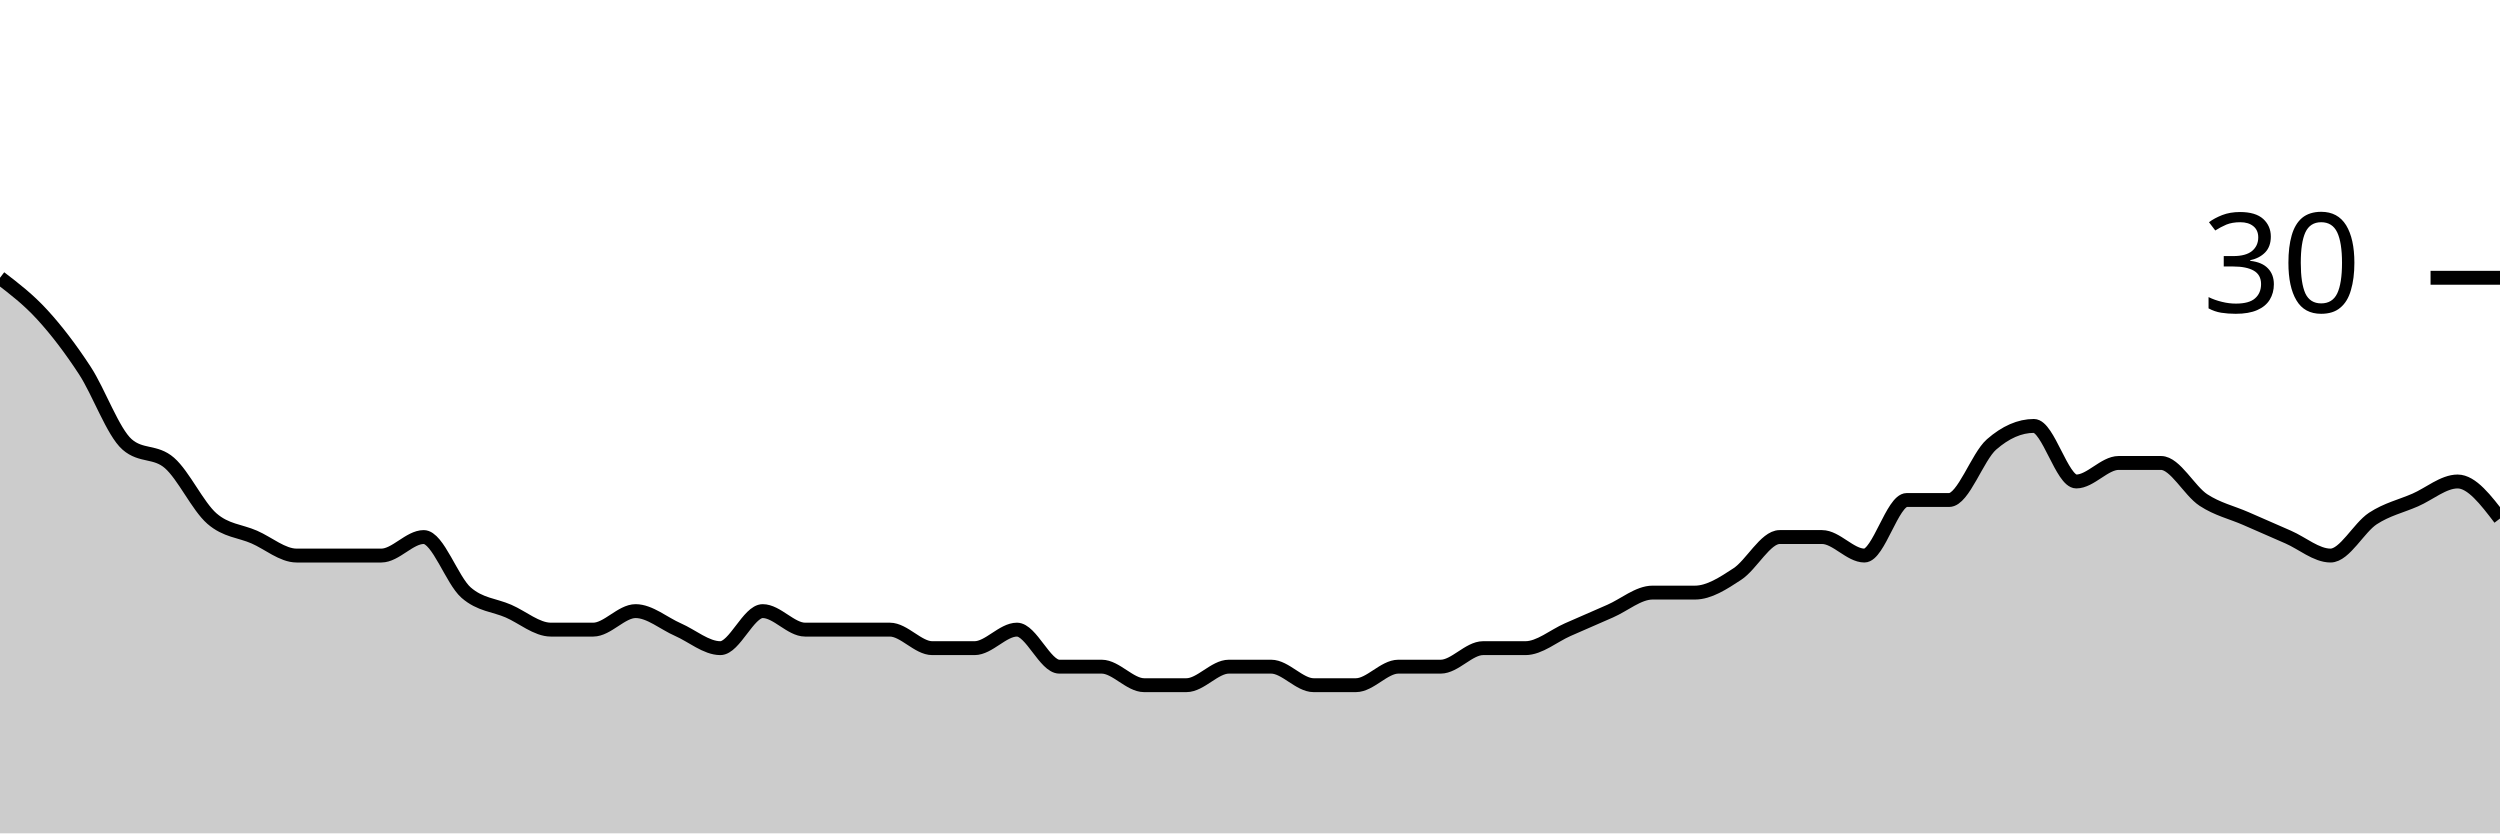
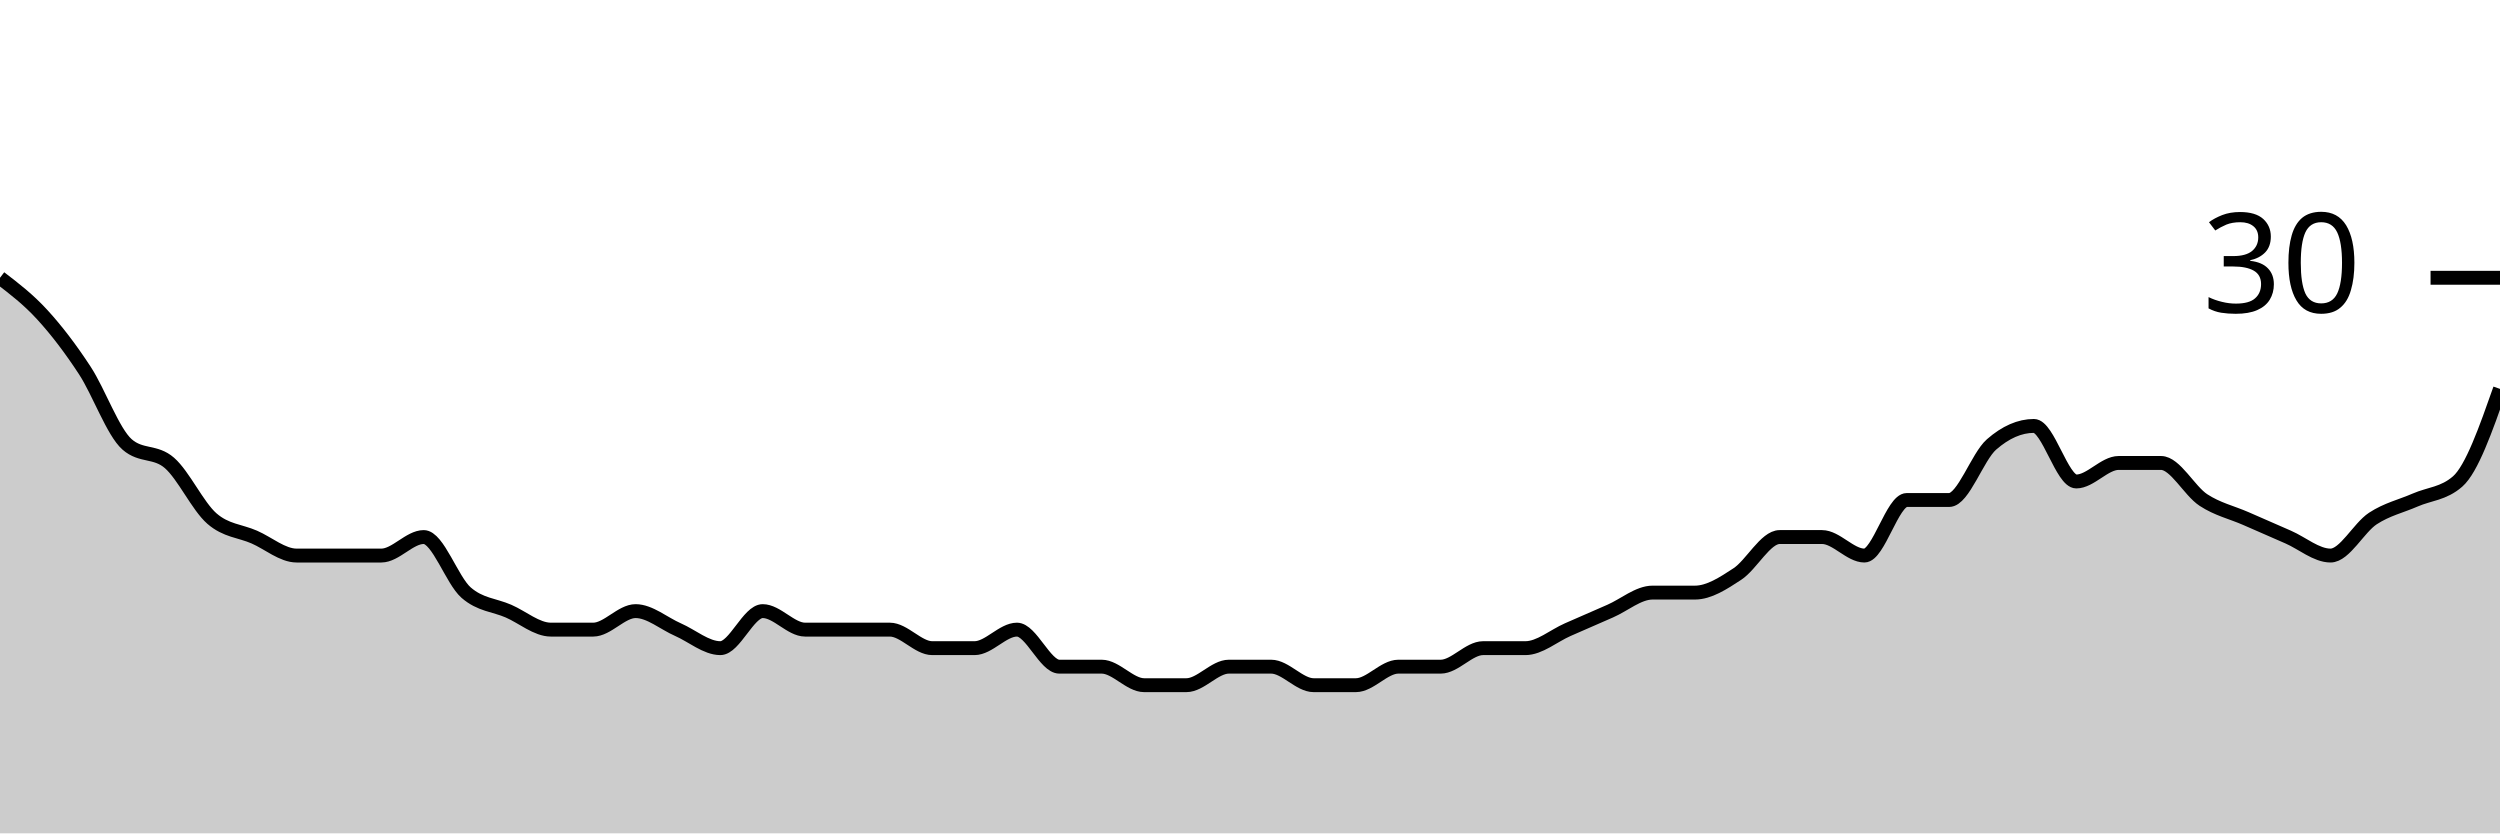
<svg xmlns="http://www.w3.org/2000/svg" viewBox="0 0 180 60">
  <g transform="translate(0,20)">
-     <path class="area" fill="rgba(0, 0, 0, 0.2)" d="M0,0C1.017,0.778,2.034,1.556,3.051,2.667C4.068,3.778,5.085,5.111,6.102,6.667C7.119,8.222,8.136,11.111,9.153,12C10.169,12.889,11.186,12.444,12.203,13.333C13.22,14.222,14.237,16.444,15.254,17.333C16.271,18.222,17.288,18.222,18.305,18.667C19.322,19.111,20.339,20,21.356,20C22.373,20,23.39,20,24.407,20C25.424,20,26.441,20,27.458,20C28.475,20,29.492,18.667,30.508,18.667C31.525,18.667,32.542,21.778,33.559,22.667C34.576,23.556,35.593,23.556,36.61,24C37.627,24.444,38.644,25.333,39.661,25.333C40.678,25.333,41.695,25.333,42.712,25.333C43.729,25.333,44.746,24,45.763,24C46.78,24,47.797,24.889,48.814,25.333C49.831,25.778,50.847,26.667,51.864,26.667C52.881,26.667,53.898,24,54.915,24C55.932,24,56.949,25.333,57.966,25.333C58.983,25.333,60,25.333,61.017,25.333C62.034,25.333,63.051,25.333,64.068,25.333C65.085,25.333,66.102,26.667,67.119,26.667C68.136,26.667,69.153,26.667,70.169,26.667C71.186,26.667,72.203,25.333,73.22,25.333C74.237,25.333,75.254,28,76.271,28C77.288,28,78.305,28,79.322,28C80.339,28,81.356,29.333,82.373,29.333C83.39,29.333,84.407,29.333,85.424,29.333C86.441,29.333,87.458,28,88.475,28C89.492,28,90.508,28,91.525,28C92.542,28,93.559,29.333,94.576,29.333C95.593,29.333,96.61,29.333,97.627,29.333C98.644,29.333,99.661,28,100.678,28C101.695,28,102.712,28,103.729,28C104.746,28,105.763,26.667,106.78,26.667C107.797,26.667,108.814,26.667,109.831,26.667C110.847,26.667,111.864,25.778,112.881,25.333C113.898,24.889,114.915,24.444,115.932,24C116.949,23.556,117.966,22.667,118.983,22.667C120,22.667,121.017,22.667,122.034,22.667C123.051,22.667,124.068,22,125.085,21.333C126.102,20.667,127.119,18.667,128.136,18.667C129.153,18.667,130.169,18.667,131.186,18.667C132.203,18.667,133.22,20,134.237,20C135.254,20,136.271,16,137.288,16C138.305,16,139.322,16,140.339,16C141.356,16,142.373,12.889,143.39,12C144.407,11.111,145.424,10.667,146.441,10.667C147.458,10.667,148.475,14.667,149.492,14.667C150.508,14.667,151.525,13.333,152.542,13.333C153.559,13.333,154.576,13.333,155.593,13.333C156.61,13.333,157.627,15.333,158.644,16C159.661,16.667,160.678,16.889,161.695,17.333C162.712,17.778,163.729,18.222,164.746,18.667C165.763,19.111,166.78,20,167.797,20C168.814,20,169.831,18,170.847,17.333C171.864,16.667,172.881,16.444,173.898,16C174.915,15.556,175.932,14.667,176.949,14.667C177.966,14.667,178.983,16,180,17.333L180,40C178.983,40,177.966,40,176.949,40C175.932,40,174.915,40,173.898,40C172.881,40,171.864,40,170.847,40C169.831,40,168.814,40,167.797,40C166.78,40,165.763,40,164.746,40C163.729,40,162.712,40,161.695,40C160.678,40,159.661,40,158.644,40C157.627,40,156.61,40,155.593,40C154.576,40,153.559,40,152.542,40C151.525,40,150.508,40,149.492,40C148.475,40,147.458,40,146.441,40C145.424,40,144.407,40,143.39,40C142.373,40,141.356,40,140.339,40C139.322,40,138.305,40,137.288,40C136.271,40,135.254,40,134.237,40C133.22,40,132.203,40,131.186,40C130.169,40,129.153,40,128.136,40C127.119,40,126.102,40,125.085,40C124.068,40,123.051,40,122.034,40C121.017,40,120,40,118.983,40C117.966,40,116.949,40,115.932,40C114.915,40,113.898,40,112.881,40C111.864,40,110.847,40,109.831,40C108.814,40,107.797,40,106.78,40C105.763,40,104.746,40,103.729,40C102.712,40,101.695,40,100.678,40C99.661,40,98.644,40,97.627,40C96.61,40,95.593,40,94.576,40C93.559,40,92.542,40,91.525,40C90.508,40,89.492,40,88.475,40C87.458,40,86.441,40,85.424,40C84.407,40,83.39,40,82.373,40C81.356,40,80.339,40,79.322,40C78.305,40,77.288,40,76.271,40C75.254,40,74.237,40,73.22,40C72.203,40,71.186,40,70.169,40C69.153,40,68.136,40,67.119,40C66.102,40,65.085,40,64.068,40C63.051,40,62.034,40,61.017,40C60,40,58.983,40,57.966,40C56.949,40,55.932,40,54.915,40C53.898,40,52.881,40,51.864,40C50.847,40,49.831,40,48.814,40C47.797,40,46.78,40,45.763,40C44.746,40,43.729,40,42.712,40C41.695,40,40.678,40,39.661,40C38.644,40,37.627,40,36.61,40C35.593,40,34.576,40,33.559,40C32.542,40,31.525,40,30.508,40C29.492,40,28.475,40,27.458,40C26.441,40,25.424,40,24.407,40C23.39,40,22.373,40,21.356,40C20.339,40,19.322,40,18.305,40C17.288,40,16.271,40,15.254,40C14.237,40,13.22,40,12.203,40C11.186,40,10.169,40,9.153,40C8.136,40,7.119,40,6.102,40C5.085,40,4.068,40,3.051,40C2.034,40,1.017,40,0,40Z" />
-     <path class="line" stroke="black" fill="none" d="M0,0C1.017,0.778,2.034,1.556,3.051,2.667C4.068,3.778,5.085,5.111,6.102,6.667C7.119,8.222,8.136,11.111,9.153,12C10.169,12.889,11.186,12.444,12.203,13.333C13.22,14.222,14.237,16.444,15.254,17.333C16.271,18.222,17.288,18.222,18.305,18.667C19.322,19.111,20.339,20,21.356,20C22.373,20,23.39,20,24.407,20C25.424,20,26.441,20,27.458,20C28.475,20,29.492,18.667,30.508,18.667C31.525,18.667,32.542,21.778,33.559,22.667C34.576,23.556,35.593,23.556,36.61,24C37.627,24.444,38.644,25.333,39.661,25.333C40.678,25.333,41.695,25.333,42.712,25.333C43.729,25.333,44.746,24,45.763,24C46.78,24,47.797,24.889,48.814,25.333C49.831,25.778,50.847,26.667,51.864,26.667C52.881,26.667,53.898,24,54.915,24C55.932,24,56.949,25.333,57.966,25.333C58.983,25.333,60,25.333,61.017,25.333C62.034,25.333,63.051,25.333,64.068,25.333C65.085,25.333,66.102,26.667,67.119,26.667C68.136,26.667,69.153,26.667,70.169,26.667C71.186,26.667,72.203,25.333,73.22,25.333C74.237,25.333,75.254,28,76.271,28C77.288,28,78.305,28,79.322,28C80.339,28,81.356,29.333,82.373,29.333C83.39,29.333,84.407,29.333,85.424,29.333C86.441,29.333,87.458,28,88.475,28C89.492,28,90.508,28,91.525,28C92.542,28,93.559,29.333,94.576,29.333C95.593,29.333,96.61,29.333,97.627,29.333C98.644,29.333,99.661,28,100.678,28C101.695,28,102.712,28,103.729,28C104.746,28,105.763,26.667,106.78,26.667C107.797,26.667,108.814,26.667,109.831,26.667C110.847,26.667,111.864,25.778,112.881,25.333C113.898,24.889,114.915,24.444,115.932,24C116.949,23.556,117.966,22.667,118.983,22.667C120,22.667,121.017,22.667,122.034,22.667C123.051,22.667,124.068,22,125.085,21.333C126.102,20.667,127.119,18.667,128.136,18.667C129.153,18.667,130.169,18.667,131.186,18.667C132.203,18.667,133.22,20,134.237,20C135.254,20,136.271,16,137.288,16C138.305,16,139.322,16,140.339,16C141.356,16,142.373,12.889,143.39,12C144.407,11.111,145.424,10.667,146.441,10.667C147.458,10.667,148.475,14.667,149.492,14.667C150.508,14.667,151.525,13.333,152.542,13.333C153.559,13.333,154.576,13.333,155.593,13.333C156.61,13.333,157.627,15.333,158.644,16C159.661,16.667,160.678,16.889,161.695,17.333C162.712,17.778,163.729,18.222,164.746,18.667C165.763,19.111,166.78,20,167.797,20C168.814,20,169.831,18,170.847,17.333C171.864,16.667,172.881,16.444,173.898,16C174.915,15.556,175.932,14.667,176.949,14.667C177.966,14.667,178.983,16,180,17.333" />
+     <path class="area" fill="rgba(0, 0, 0, 0.2)" d="M0,0C1.017,0.778,2.034,1.556,3.051,2.667C4.068,3.778,5.085,5.111,6.102,6.667C7.119,8.222,8.136,11.111,9.153,12C10.169,12.889,11.186,12.444,12.203,13.333C13.22,14.222,14.237,16.444,15.254,17.333C16.271,18.222,17.288,18.222,18.305,18.667C19.322,19.111,20.339,20,21.356,20C22.373,20,23.39,20,24.407,20C25.424,20,26.441,20,27.458,20C28.475,20,29.492,18.667,30.508,18.667C31.525,18.667,32.542,21.778,33.559,22.667C34.576,23.556,35.593,23.556,36.61,24C37.627,24.444,38.644,25.333,39.661,25.333C40.678,25.333,41.695,25.333,42.712,25.333C43.729,25.333,44.746,24,45.763,24C46.78,24,47.797,24.889,48.814,25.333C49.831,25.778,50.847,26.667,51.864,26.667C52.881,26.667,53.898,24,54.915,24C55.932,24,56.949,25.333,57.966,25.333C58.983,25.333,60,25.333,61.017,25.333C62.034,25.333,63.051,25.333,64.068,25.333C65.085,25.333,66.102,26.667,67.119,26.667C68.136,26.667,69.153,26.667,70.169,26.667C71.186,26.667,72.203,25.333,73.22,25.333C74.237,25.333,75.254,28,76.271,28C77.288,28,78.305,28,79.322,28C80.339,28,81.356,29.333,82.373,29.333C83.39,29.333,84.407,29.333,85.424,29.333C86.441,29.333,87.458,28,88.475,28C89.492,28,90.508,28,91.525,28C92.542,28,93.559,29.333,94.576,29.333C95.593,29.333,96.61,29.333,97.627,29.333C98.644,29.333,99.661,28,100.678,28C101.695,28,102.712,28,103.729,28C104.746,28,105.763,26.667,106.78,26.667C107.797,26.667,108.814,26.667,109.831,26.667C110.847,26.667,111.864,25.778,112.881,25.333C113.898,24.889,114.915,24.444,115.932,24C116.949,23.556,117.966,22.667,118.983,22.667C120,22.667,121.017,22.667,122.034,22.667C123.051,22.667,124.068,22,125.085,21.333C126.102,20.667,127.119,18.667,128.136,18.667C129.153,18.667,130.169,18.667,131.186,18.667C132.203,18.667,133.22,20,134.237,20C135.254,20,136.271,16,137.288,16C138.305,16,139.322,16,140.339,16C141.356,16,142.373,12.889,143.39,12C144.407,11.111,145.424,10.667,146.441,10.667C147.458,10.667,148.475,14.667,149.492,14.667C150.508,14.667,151.525,13.333,152.542,13.333C153.559,13.333,154.576,13.333,155.593,13.333C156.61,13.333,157.627,15.333,158.644,16C159.661,16.667,160.678,16.889,161.695,17.333C162.712,17.778,163.729,18.222,164.746,18.667C165.763,19.111,166.78,20,167.797,20C168.814,20,169.831,18,170.847,17.333C171.864,16.667,172.881,16.444,173.898,16C174.915,15.556,175.932,15.556,176.949,14.667C177.966,13.778,178.983,10.889,180,8L180,40C178.983,40,177.966,40,176.949,40C175.932,40,174.915,40,173.898,40C172.881,40,171.864,40,170.847,40C169.831,40,168.814,40,167.797,40C166.78,40,165.763,40,164.746,40C163.729,40,162.712,40,161.695,40C160.678,40,159.661,40,158.644,40C157.627,40,156.61,40,155.593,40C154.576,40,153.559,40,152.542,40C151.525,40,150.508,40,149.492,40C148.475,40,147.458,40,146.441,40C145.424,40,144.407,40,143.39,40C142.373,40,141.356,40,140.339,40C139.322,40,138.305,40,137.288,40C136.271,40,135.254,40,134.237,40C133.22,40,132.203,40,131.186,40C130.169,40,129.153,40,128.136,40C127.119,40,126.102,40,125.085,40C124.068,40,123.051,40,122.034,40C121.017,40,120,40,118.983,40C117.966,40,116.949,40,115.932,40C114.915,40,113.898,40,112.881,40C111.864,40,110.847,40,109.831,40C108.814,40,107.797,40,106.78,40C105.763,40,104.746,40,103.729,40C102.712,40,101.695,40,100.678,40C99.661,40,98.644,40,97.627,40C96.61,40,95.593,40,94.576,40C93.559,40,92.542,40,91.525,40C90.508,40,89.492,40,88.475,40C87.458,40,86.441,40,85.424,40C84.407,40,83.39,40,82.373,40C81.356,40,80.339,40,79.322,40C78.305,40,77.288,40,76.271,40C75.254,40,74.237,40,73.22,40C72.203,40,71.186,40,70.169,40C69.153,40,68.136,40,67.119,40C66.102,40,65.085,40,64.068,40C63.051,40,62.034,40,61.017,40C60,40,58.983,40,57.966,40C56.949,40,55.932,40,54.915,40C53.898,40,52.881,40,51.864,40C50.847,40,49.831,40,48.814,40C47.797,40,46.78,40,45.763,40C44.746,40,43.729,40,42.712,40C41.695,40,40.678,40,39.661,40C38.644,40,37.627,40,36.61,40C35.593,40,34.576,40,33.559,40C32.542,40,31.525,40,30.508,40C29.492,40,28.475,40,27.458,40C26.441,40,25.424,40,24.407,40C23.39,40,22.373,40,21.356,40C20.339,40,19.322,40,18.305,40C17.288,40,16.271,40,15.254,40C14.237,40,13.22,40,12.203,40C11.186,40,10.169,40,9.153,40C8.136,40,7.119,40,6.102,40C5.085,40,4.068,40,3.051,40C2.034,40,1.017,40,0,40Z" />
+     <path class="line" stroke="black" fill="none" d="M0,0C1.017,0.778,2.034,1.556,3.051,2.667C4.068,3.778,5.085,5.111,6.102,6.667C7.119,8.222,8.136,11.111,9.153,12C10.169,12.889,11.186,12.444,12.203,13.333C13.22,14.222,14.237,16.444,15.254,17.333C16.271,18.222,17.288,18.222,18.305,18.667C19.322,19.111,20.339,20,21.356,20C22.373,20,23.39,20,24.407,20C25.424,20,26.441,20,27.458,20C28.475,20,29.492,18.667,30.508,18.667C31.525,18.667,32.542,21.778,33.559,22.667C34.576,23.556,35.593,23.556,36.61,24C37.627,24.444,38.644,25.333,39.661,25.333C40.678,25.333,41.695,25.333,42.712,25.333C43.729,25.333,44.746,24,45.763,24C46.78,24,47.797,24.889,48.814,25.333C49.831,25.778,50.847,26.667,51.864,26.667C52.881,26.667,53.898,24,54.915,24C55.932,24,56.949,25.333,57.966,25.333C58.983,25.333,60,25.333,61.017,25.333C62.034,25.333,63.051,25.333,64.068,25.333C65.085,25.333,66.102,26.667,67.119,26.667C68.136,26.667,69.153,26.667,70.169,26.667C71.186,26.667,72.203,25.333,73.22,25.333C74.237,25.333,75.254,28,76.271,28C77.288,28,78.305,28,79.322,28C80.339,28,81.356,29.333,82.373,29.333C83.39,29.333,84.407,29.333,85.424,29.333C86.441,29.333,87.458,28,88.475,28C89.492,28,90.508,28,91.525,28C92.542,28,93.559,29.333,94.576,29.333C95.593,29.333,96.61,29.333,97.627,29.333C98.644,29.333,99.661,28,100.678,28C101.695,28,102.712,28,103.729,28C104.746,28,105.763,26.667,106.78,26.667C107.797,26.667,108.814,26.667,109.831,26.667C110.847,26.667,111.864,25.778,112.881,25.333C113.898,24.889,114.915,24.444,115.932,24C116.949,23.556,117.966,22.667,118.983,22.667C120,22.667,121.017,22.667,122.034,22.667C123.051,22.667,124.068,22,125.085,21.333C126.102,20.667,127.119,18.667,128.136,18.667C129.153,18.667,130.169,18.667,131.186,18.667C132.203,18.667,133.22,20,134.237,20C135.254,20,136.271,16,137.288,16C138.305,16,139.322,16,140.339,16C141.356,16,142.373,12.889,143.39,12C144.407,11.111,145.424,10.667,146.441,10.667C147.458,10.667,148.475,14.667,149.492,14.667C150.508,14.667,151.525,13.333,152.542,13.333C153.559,13.333,154.576,13.333,155.593,13.333C156.61,13.333,157.627,15.333,158.644,16C159.661,16.667,160.678,16.889,161.695,17.333C162.712,17.778,163.729,18.222,164.746,18.667C165.763,19.111,166.78,20,167.797,20C168.814,20,169.831,18,170.847,17.333C171.864,16.667,172.881,16.444,173.898,16C174.915,15.556,175.932,15.556,176.949,14.667C177.966,13.778,178.983,10.889,180,8" />
    <path class="axis-ceiling" stroke-width="1" stroke="black" fill="none" d="M175,0L180,0" />
    <text class="axis-ceiling-label" font-family="sans-serif" text-anchor="end" font-size="10px" x="170" y="2.5">30</text>
  </g>
</svg>
